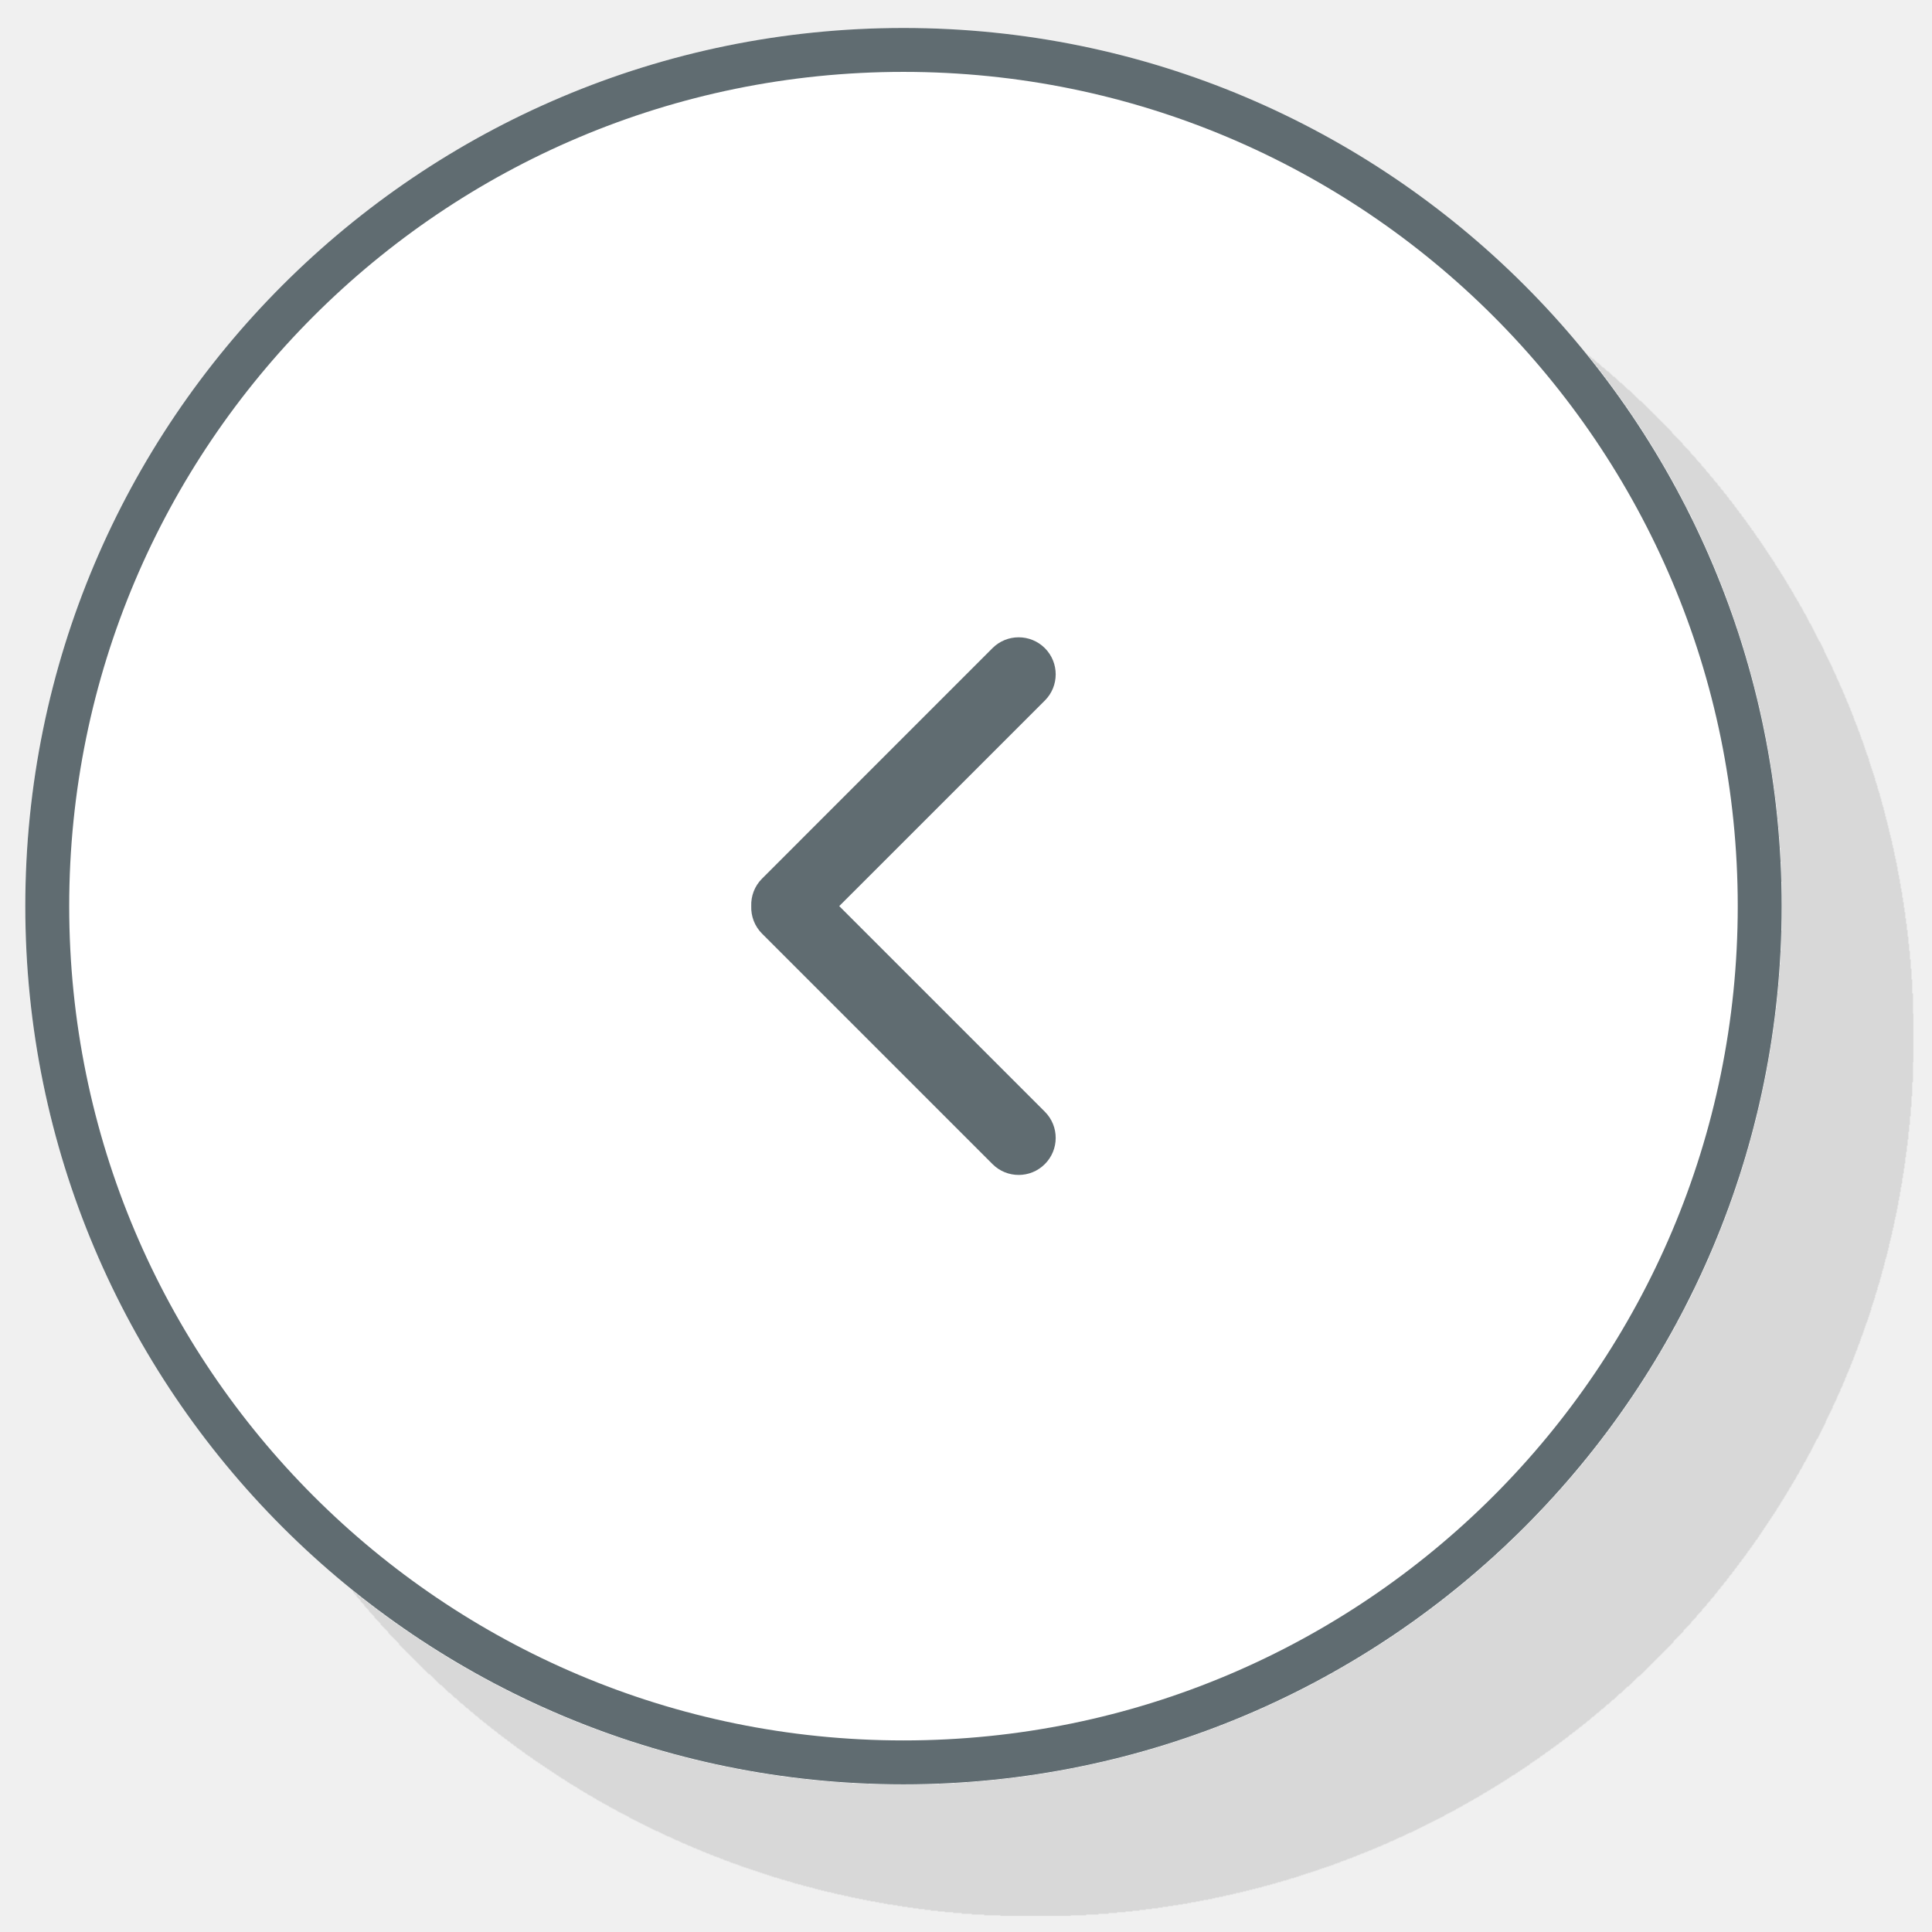
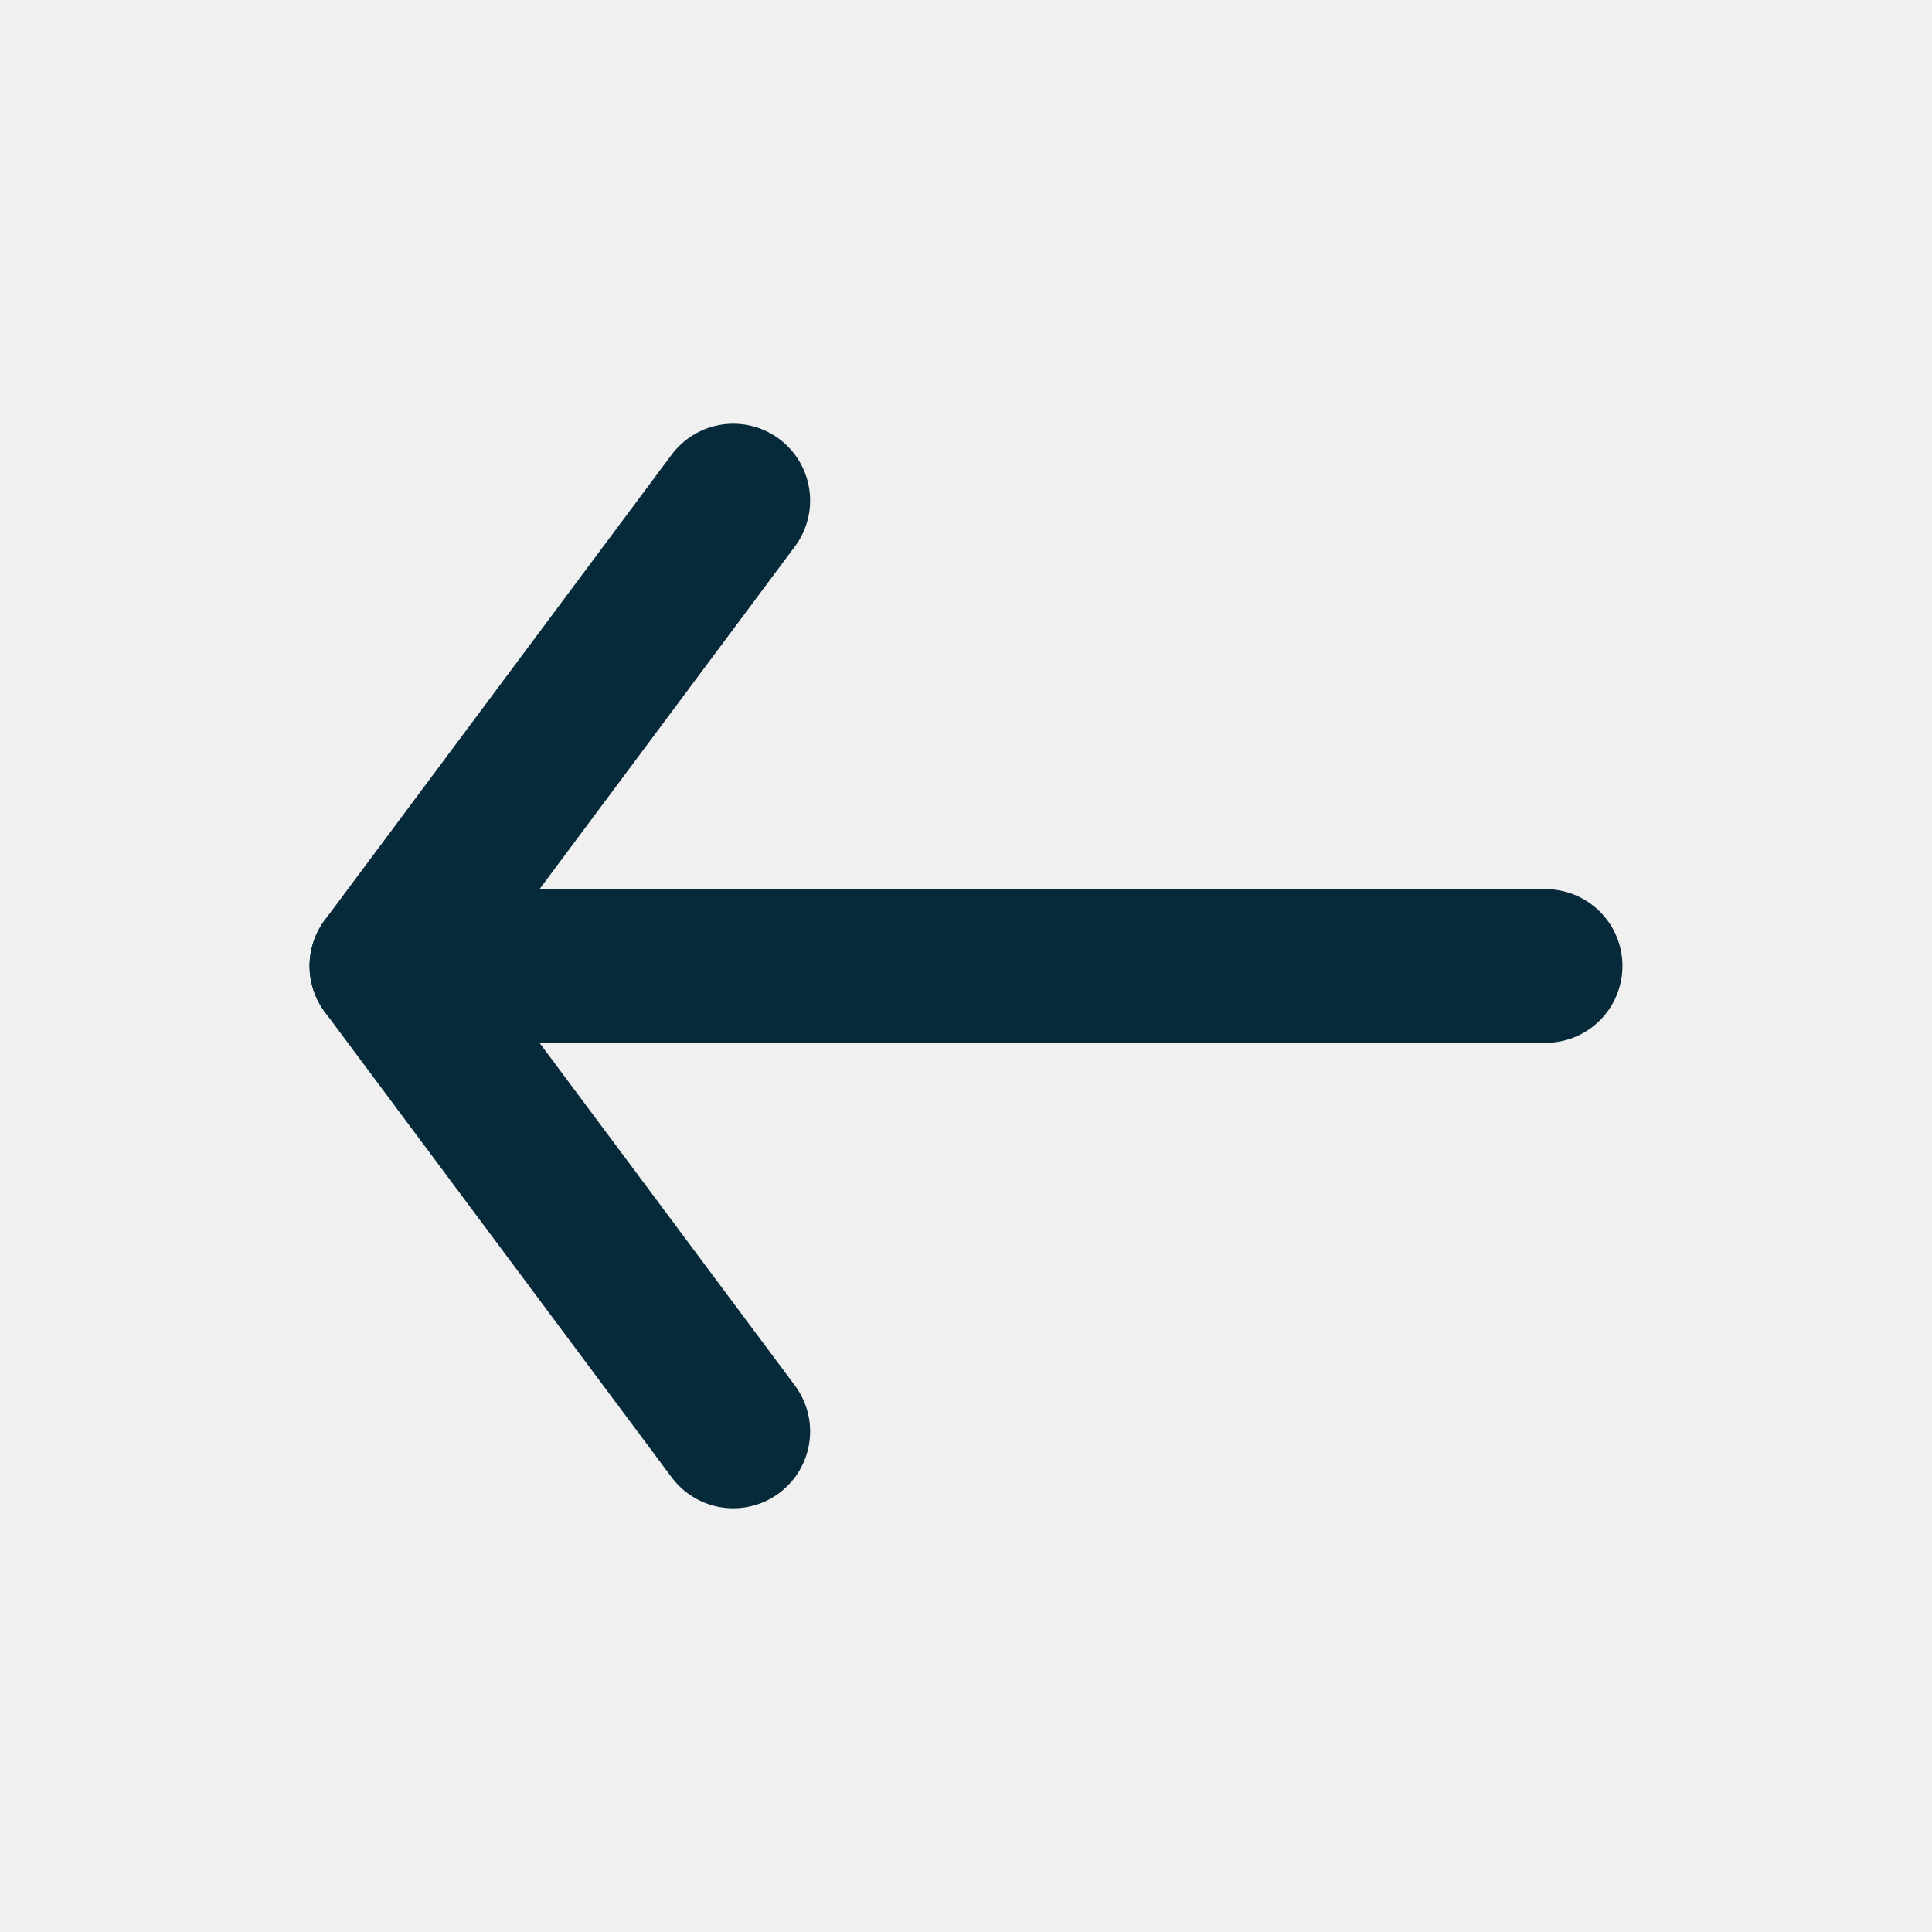
- <svg xmlns="http://www.w3.org/2000/svg" width="44" height="44" viewBox="0 0 44 44" fill="none">
-   <g filter="url(#filter0_d_658_12361)">
-     <circle cx="20.576" cy="20.637" r="20" fill="white" />
-     <circle cx="20.576" cy="20.637" r="19.5" stroke="#606C71" />
+ <svg xmlns="http://www.w3.org/2000/svg" width="44" height="44" viewBox="0 0 44 44">
+   <defs>
+     <linearGradient id="g1" x1="0" y1="0" x2="1" y2="1">
+       <stop offset="0" stop-color="#792BBC" />
+       <stop offset="1" stop-color="#3E0A6F" />
+     </linearGradient>
+     <linearGradient id="g2" x1="0" y1="0" x2="1" y2="1">
+       <stop offset="0" stop-color="#7A2BBE" />
+       <stop offset="1" stop-color="#3D0A6D" />
+     </linearGradient>
+     <linearGradient id="g3" x1="0" y1="0" x2="1" y2="1">
+       <stop offset="0" stop-color="#0088FF" />
+       <stop offset="1" stop-color="#1298A5" />
+     </linearGradient>
+     <linearGradient id="g4" x1="0" y1="0" x2="1" y2="1">
+       <stop offset="0" stop-color="#0088FF" />
+       <stop offset="1" stop-color="#70F0F9" />
+     </linearGradient>
+   </defs>
+   <g>
+     <path d="M 35.2 22.0 L 8.8 22.0" fill="none" stroke="#062A3A" stroke-width="3.5" stroke-linecap="round" stroke-linejoin="round" />
+     <path d="M 16.7 11.4 L 8.8 22.0 L 16.7 32.6" fill="none" stroke="#062A3A" stroke-width="3.5" stroke-linecap="round" stroke-linejoin="round" />
  </g>
-   <path fill-rule="evenodd" clip-rule="evenodd" d="M22.603 26.511C22.932 26.841 23.466 26.841 23.796 26.511C24.125 26.182 24.125 25.648 23.796 25.319L19.113 20.636L23.796 15.954C24.125 15.625 24.125 15.091 23.796 14.761C23.466 14.432 22.932 14.432 22.603 14.761L17.356 20.009C17.183 20.181 17.101 20.41 17.109 20.636C17.101 20.863 17.183 21.091 17.356 21.264L22.603 26.511Z" fill="#606C71" />
-   <defs>
-     <filter id="filter0_d_658_12361" x="0.576" y="0.637" width="43" height="43" filterUnits="userSpaceOnUse" color-interpolation-filters="sRGB">
-       <feFlood flood-opacity="0" result="BackgroundImageFix" />
-       <feColorMatrix in="SourceAlpha" type="matrix" values="0 0 0 0 0 0 0 0 0 0 0 0 0 0 0 0 0 0 127 0" result="hardAlpha" />
-       <feOffset dx="3" dy="3" />
-       <feComposite in2="hardAlpha" operator="out" />
-       <feColorMatrix type="matrix" values="0 0 0 0 0 0 0 0 0 0 0 0 0 0 0 0 0 0 0.1 0" />
-       <feBlend mode="normal" in2="BackgroundImageFix" result="effect1_dropShadow_658_12361" />
-       <feBlend mode="normal" in="SourceGraphic" in2="effect1_dropShadow_658_12361" result="shape" />
-     </filter>
-   </defs>
</svg>
